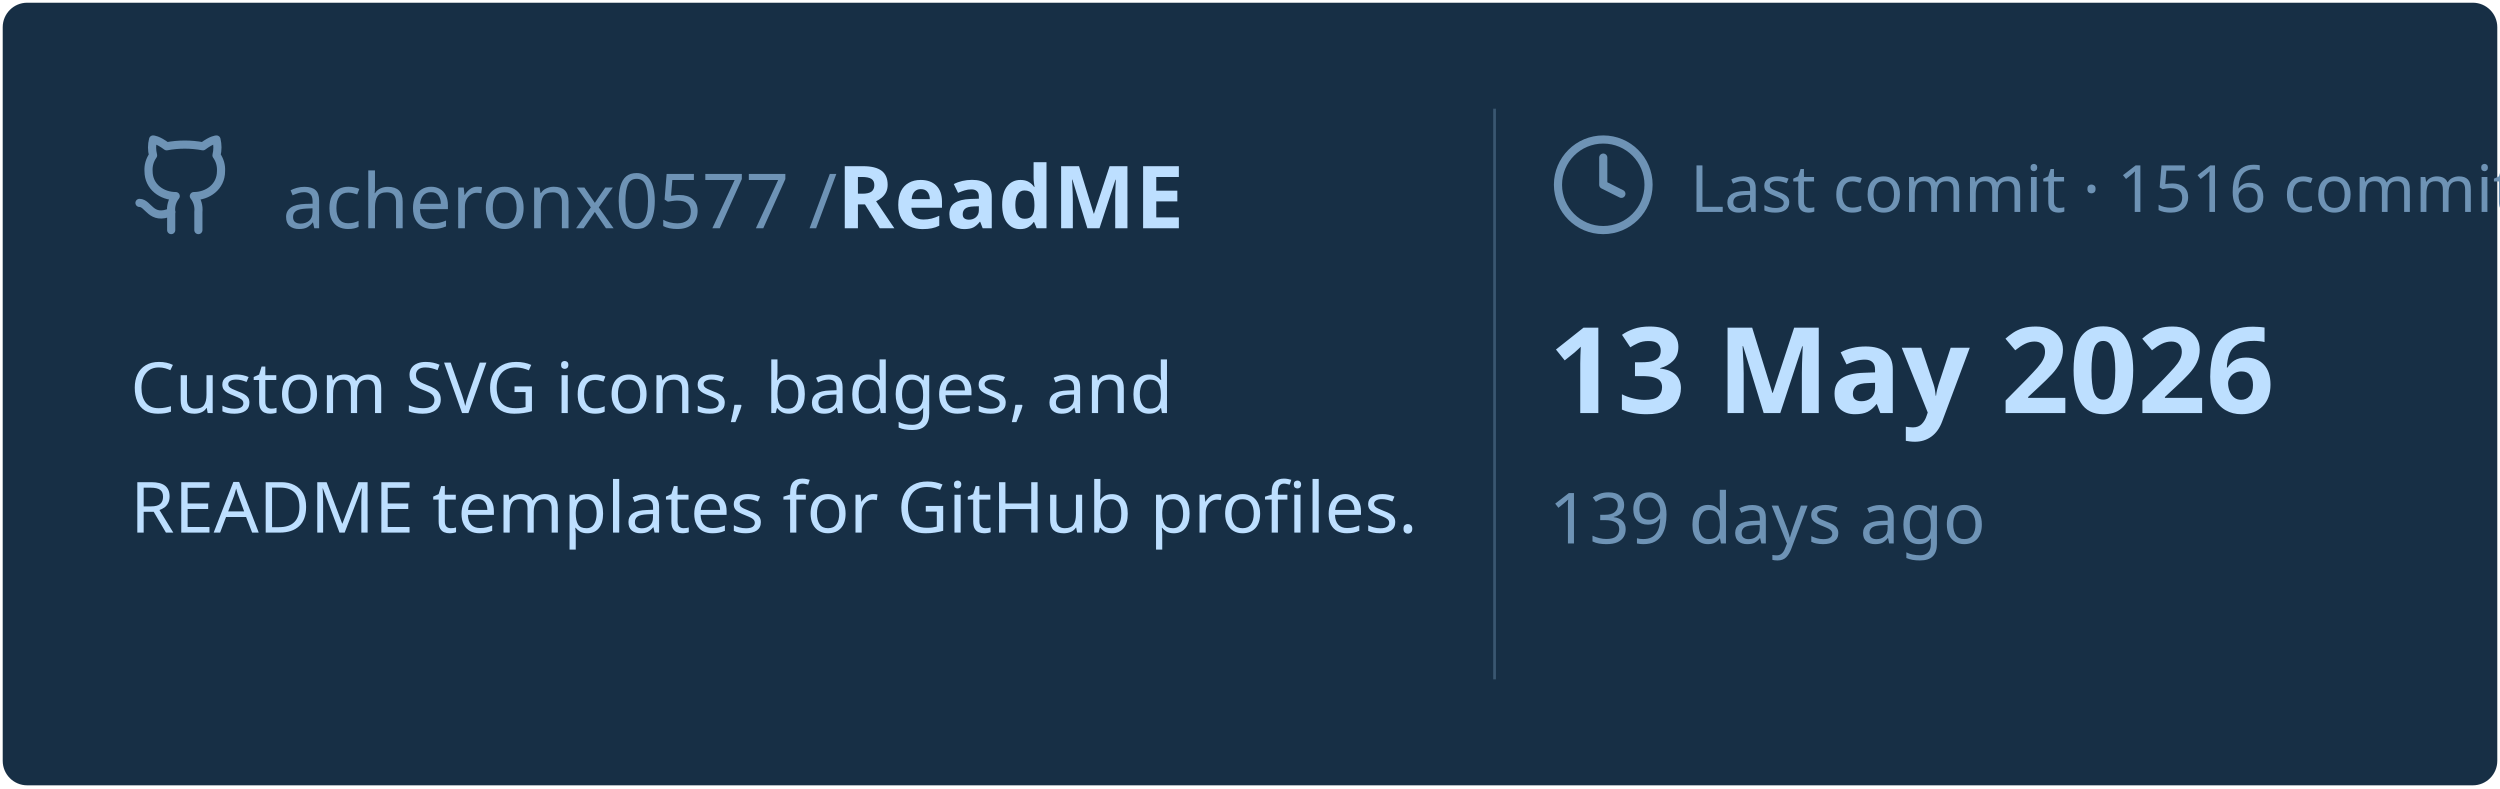
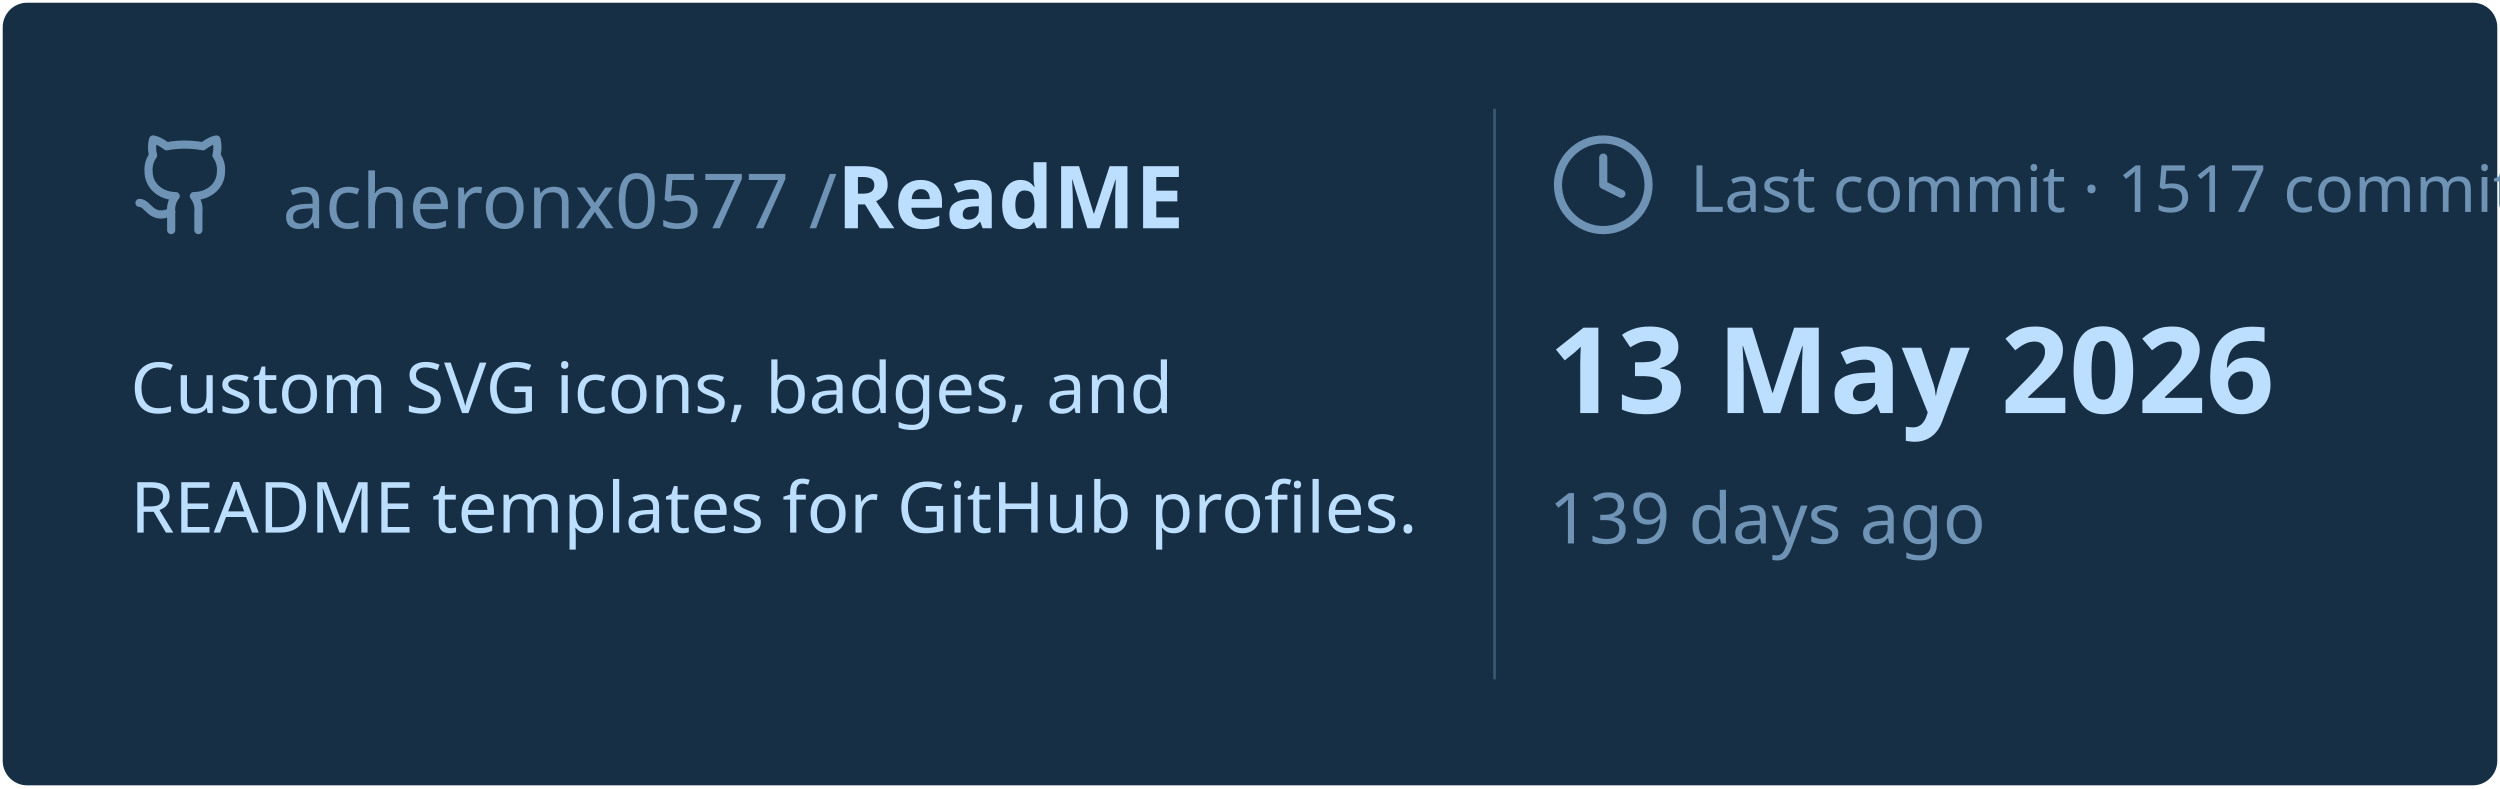
<svg xmlns="http://www.w3.org/2000/svg" viewBox="0 0 460 145" width="460px" height="145px">
  <rect stroke="#000000" stroke-opacity="0" fill="#172F45" rx="4.5" x="0.5" y="0.5" width="459" height="144" />
  <g transform="translate(24, 42)">
    <svg x="0" y="-18" width="20" height="20" viewBox="0 0 24 24" fill="none" stroke="#6E93B5" stroke-width="1.8" stroke-linecap="round" stroke-linejoin="round">
      <path d="M15 22v-4a4.8 4.8 0 0 0-1-3.5c3 0 6-2 6-5.5.08-1.25-.27-2.48-1-3.5.28-1.15.28-2.35 0-3.5 0 0-1 0-3 1.5-2.64-.5-5.36-.5-8 0C6 2 5 2 5 2c-.3 1.15-.3 2.35 0 3.5A5.403 5.403 0 0 0 4 9c0 3.5 3 5.5 6 5.5-.39.49-.68 1.05-.85 1.65-.17.6-.22 1.23-.15 1.85v4" />
      <path d="M9 18c-4.51 2-5-2-7-2" />
    </svg>
    <text x="28" y="0" font-family="&quot;Segoe UI&quot;, Ubuntu, sans-serif" font-size="14" font-weight="400" fill="#6E93B5">acheronx0577 /</text>
    <text x="130" y="0" font-family="&quot;Segoe UI&quot;, Ubuntu, sans-serif" font-size="16" font-weight="700" fill="#BDDFFF">ReadME</text>
  </g>
  <text x="24" y="76" font-family="&quot;Segoe UI&quot;, Ubuntu, sans-serif" font-size="13" font-weight="400" fill="#BDDFFF">Custom SVG icons, badges, and</text>
  <text x="24" y="98" font-family="&quot;Segoe UI&quot;, Ubuntu, sans-serif" font-size="13" font-weight="400" fill="#BDDFFF">README templates for GitHub profiles.</text>
  <line x1="275" y1="20" x2="275" y2="125" stroke="#6E93B5" stroke-width="0.5" stroke-opacity="0.4" />
  <svg x="285" y="24" width="20" height="20" viewBox="0 0 24 24" fill="none" stroke="#6E93B5" stroke-width="1.8" stroke-linecap="round" stroke-linejoin="round">
    <circle cx="12" cy="12" r="10" />
    <polyline points="12 6 12 12 16 14" />
  </svg>
-   <text x="311" y="39" font-family="&quot;Segoe UI&quot;, Ubuntu, sans-serif" font-size="12" font-weight="400" fill="#6E93B5">Last commit · 1516 commits</text>
+   <text x="311" y="39" font-family="&quot;Segoe UI&quot;, Ubuntu, sans-serif" font-size="12" font-weight="400" fill="#6E93B5">Last commit · 1517 commits</text>
  <text x="285" y="76" font-family="&quot;Segoe UI&quot;, Ubuntu, sans-serif" font-size="22" font-weight="700" fill="#BDDFFF">13 May 2026</text>
  <text x="285" y="100" font-family="&quot;Segoe UI&quot;, Ubuntu, sans-serif" font-size="13" font-weight="400" fill="#6E93B5">139 days ago</text>
</svg>
